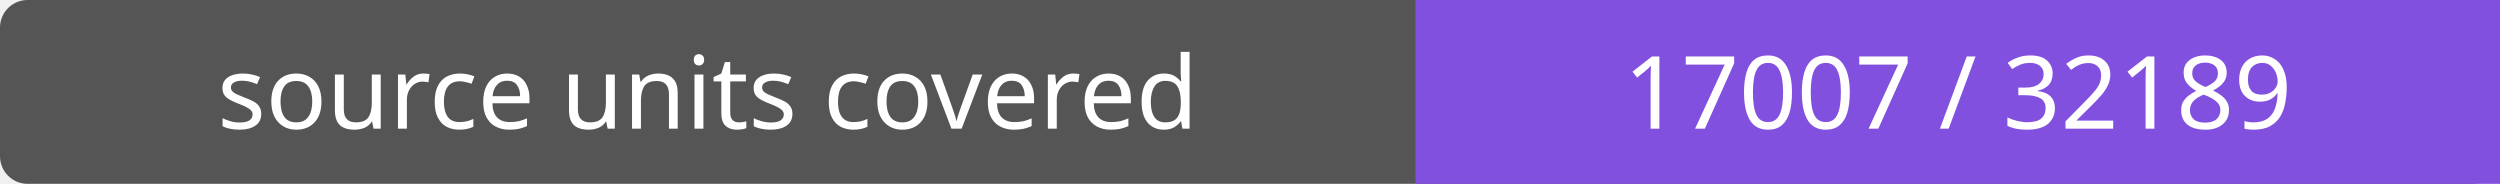
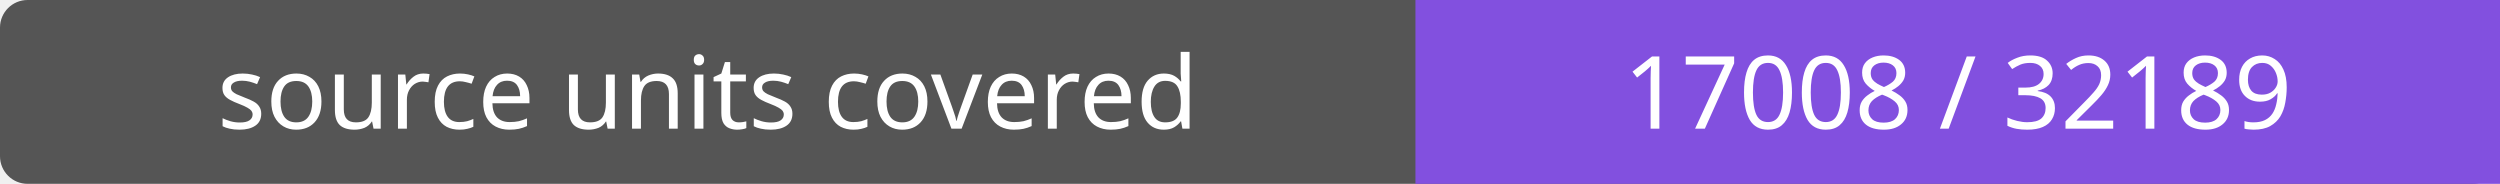
- <svg xmlns="http://www.w3.org/2000/svg" width="272" height="20" role="img" aria-label="source units covered: 17007 / 32189">
+ <svg xmlns="http://www.w3.org/2000/svg" width="272" height="20" role="img" aria-label="source units covered: 17008 / 32189">
  <rect width="272" height="20" rx="3" fill="#555" />
  <path fill="#8250df" d="M154 0h118v20H154z" />
  <g fill="#fff" text-anchor="middle" font-family="Verdana,sans-serif" font-size="11">
    <text x="77.0" y="14">source units covered</text>
-     <text x="213.0" y="14">17007 / 32189</text>
+     <text x="213.0" y="14">17008 / 32189</text>
  </g>
</svg>
